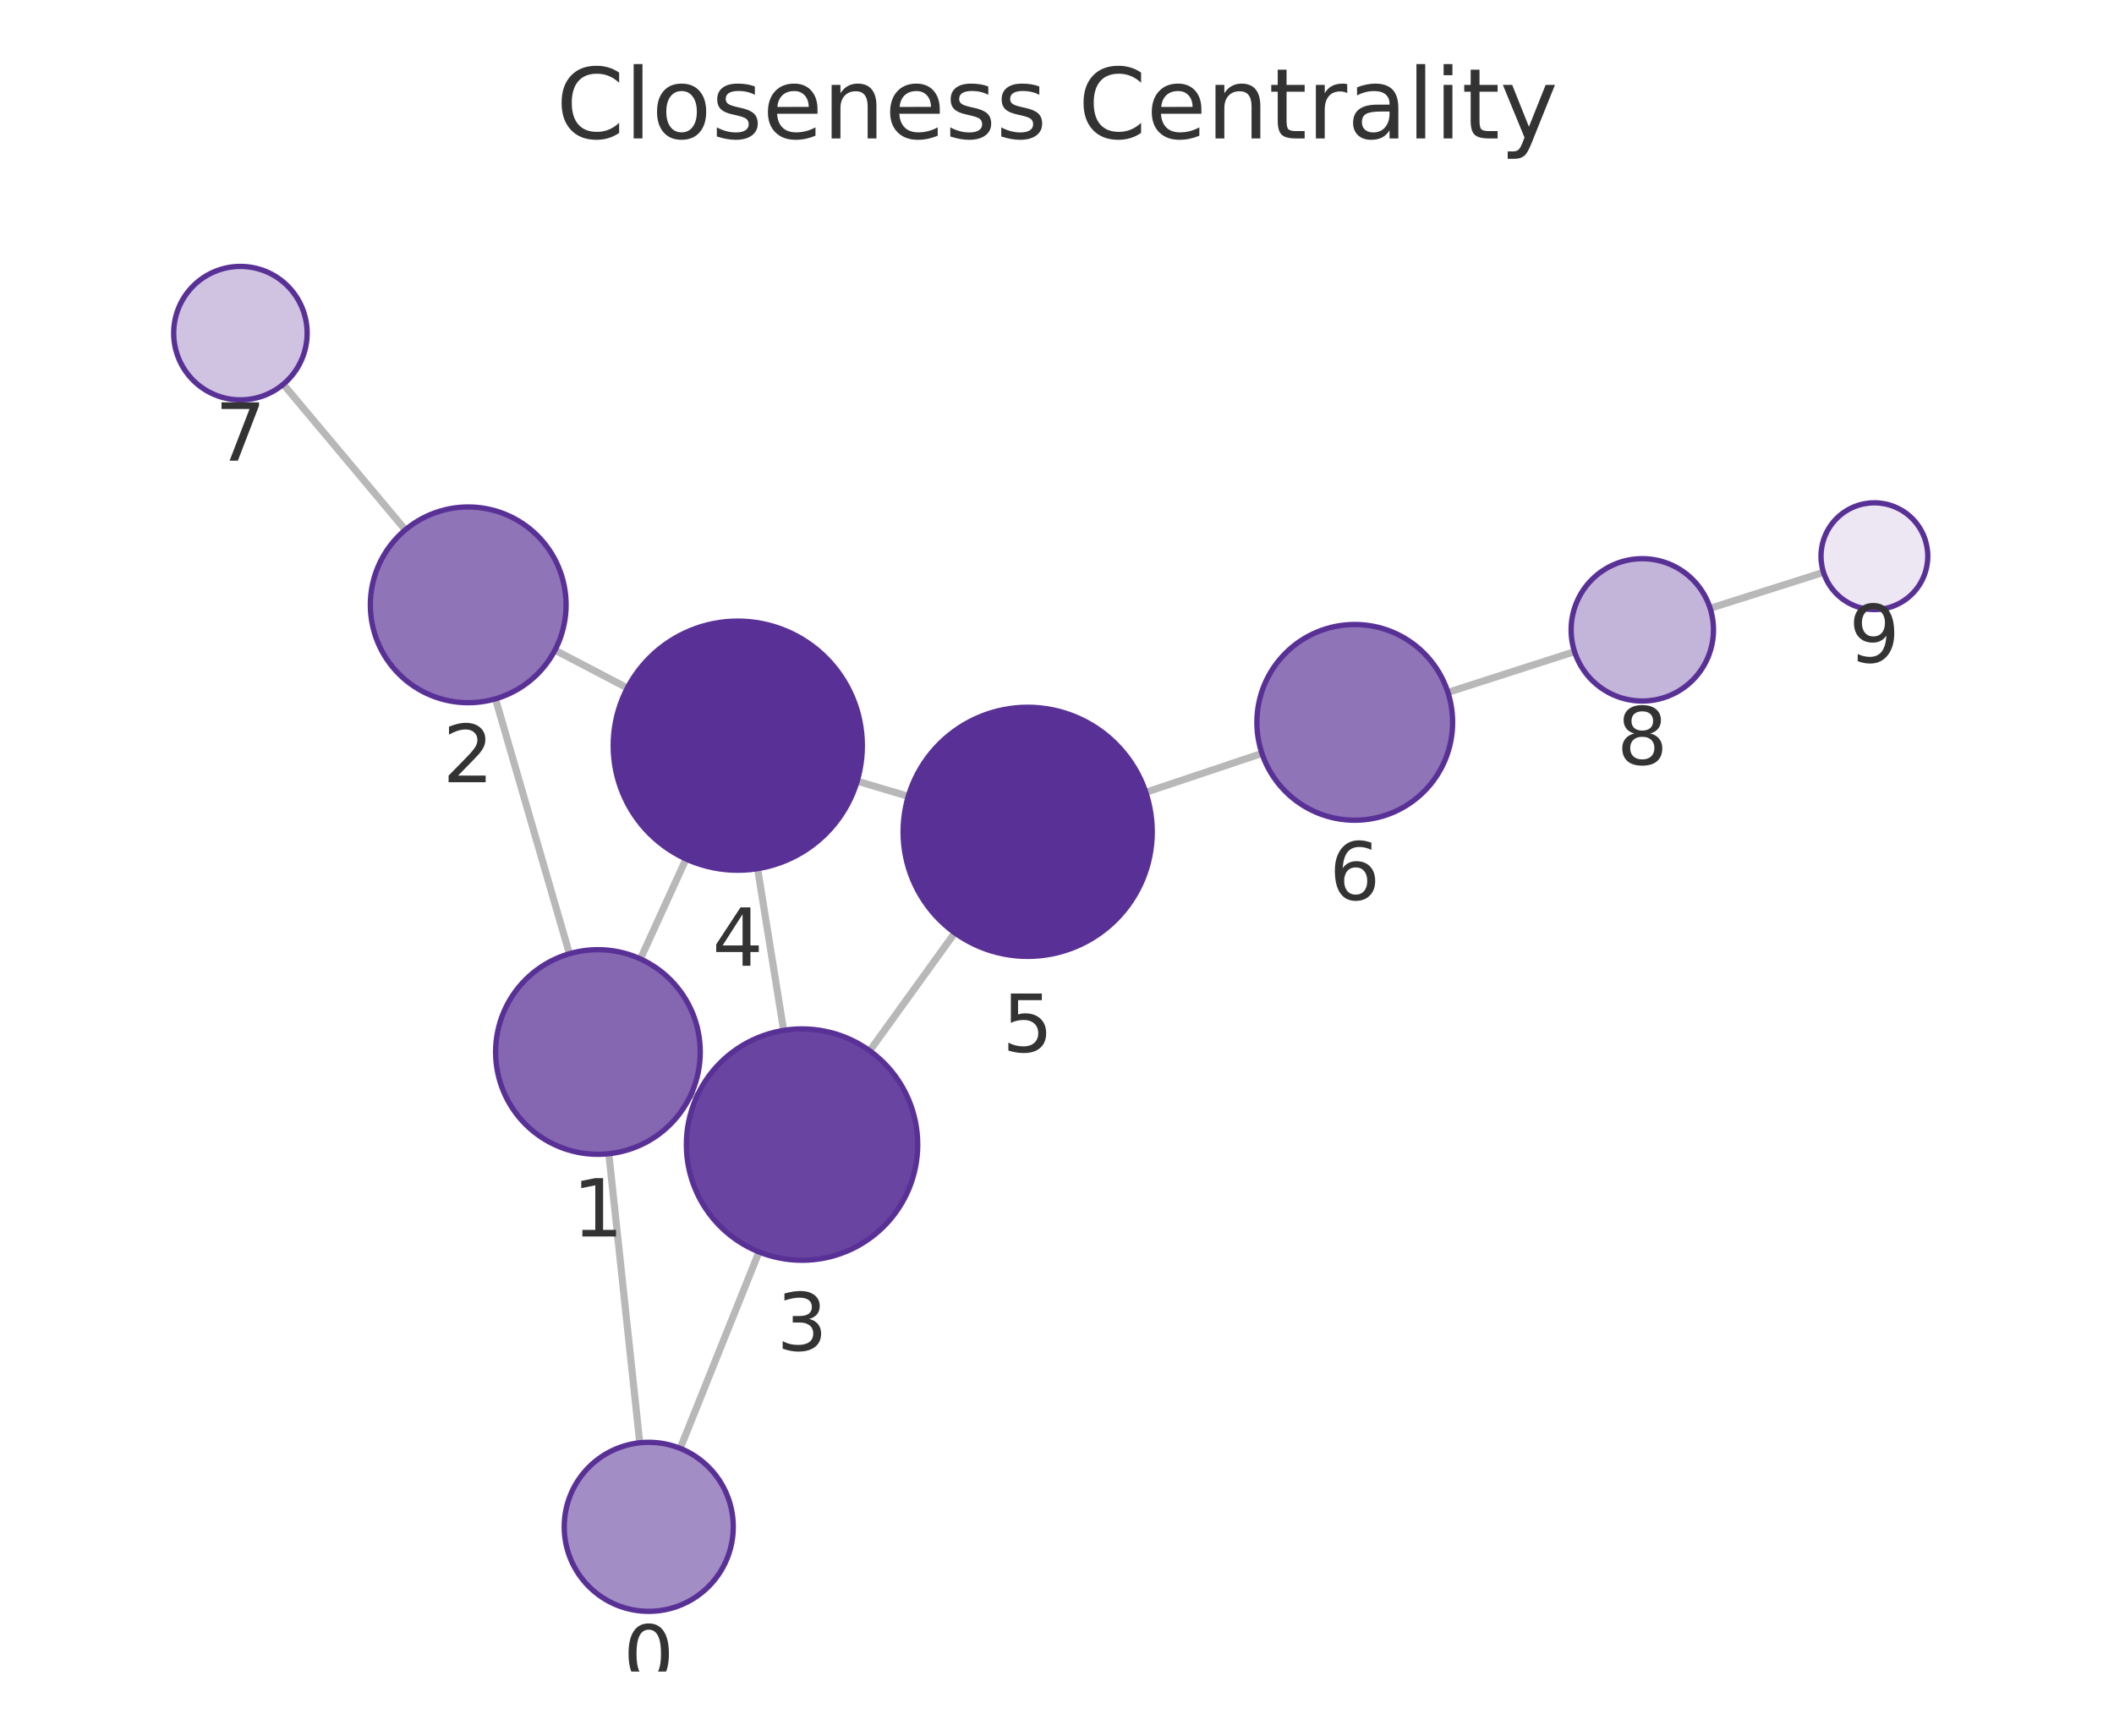
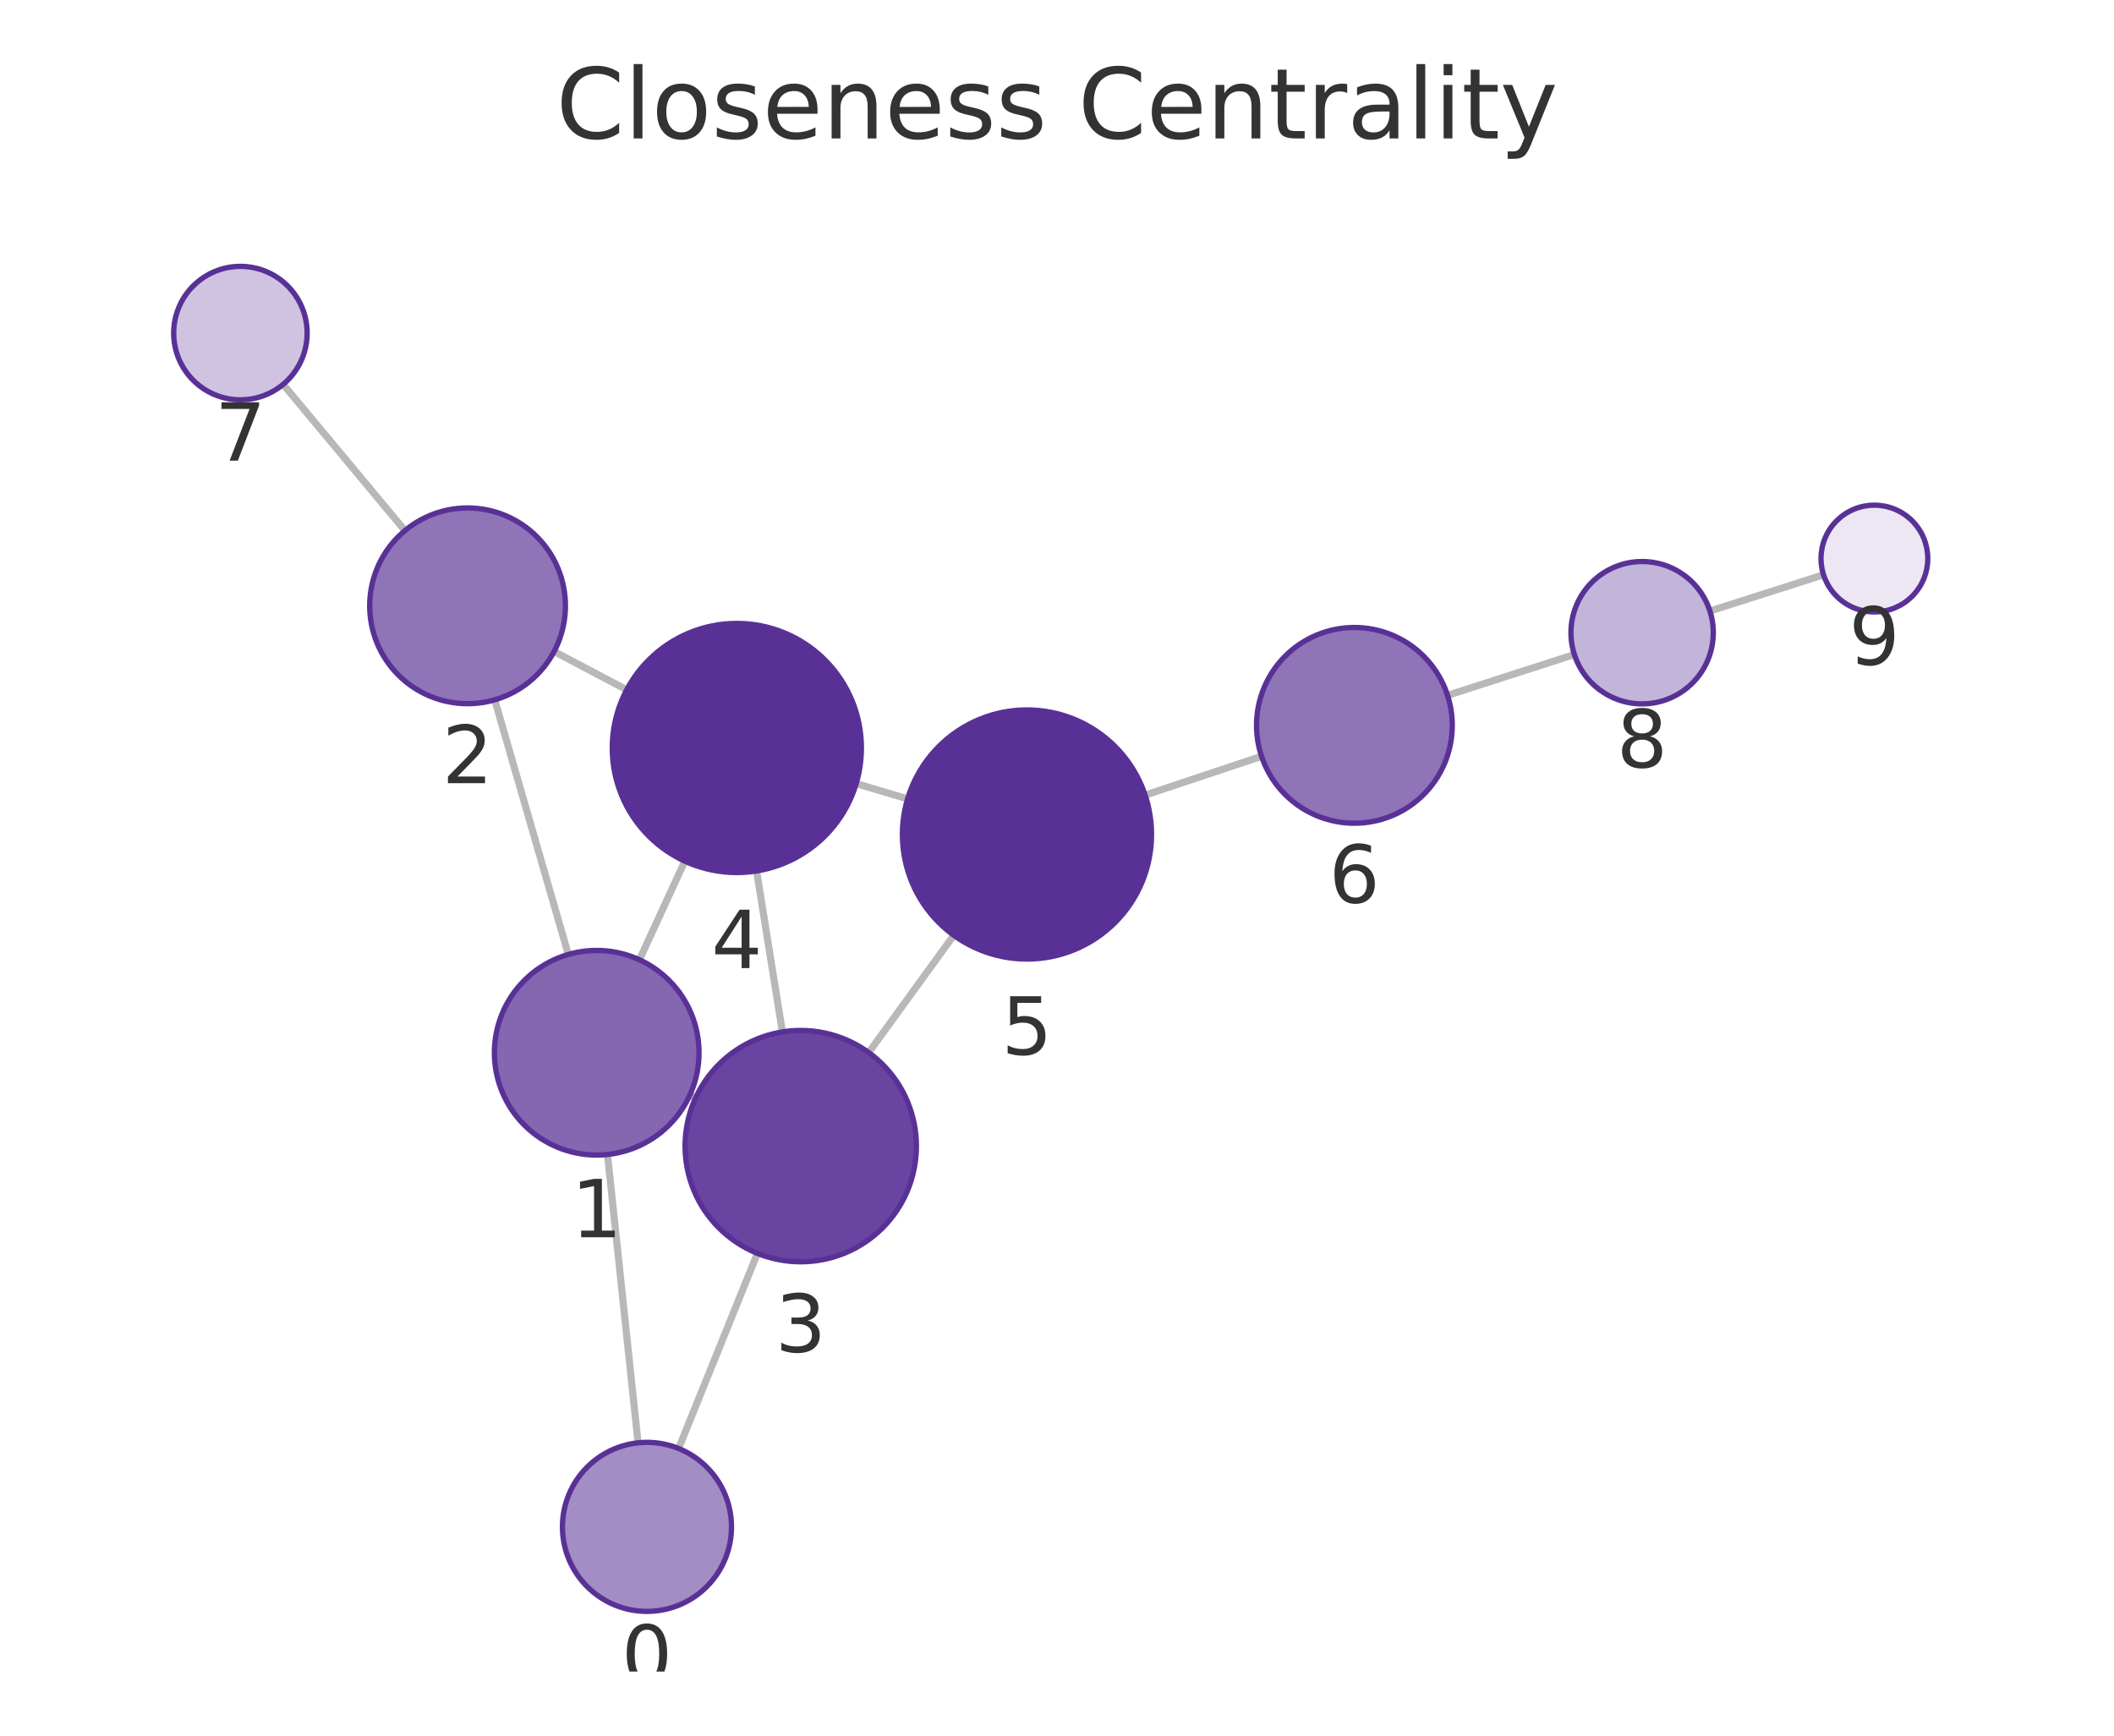
<svg xmlns="http://www.w3.org/2000/svg" xmlns:xlink="http://www.w3.org/1999/xlink" width="237.6pt" height="195.078pt" viewBox="0 0 237.6 195.078" version="1.1">
  <defs>
    <style type="text/css">*{stroke-linejoin: round; stroke-linecap: butt}</style>
  </defs>
  <g id="figure_1">
    <g id="patch_1">
      <path d="M 0 195.078  L 237.6 195.078  L 237.6 0  L 0 0  L 0 195.078  z " style="fill: none" />
    </g>
    <g id="axes_1">
      <g id="patch_2">
        <path d="M 7.2 187.878  L 230.4 187.878  L 230.4 21.558  L 7.2 21.558  L 7.2 187.878  z " style="fill: none" />
      </g>
      <g id="EdgeCollection_1">
-         <path d="M 71.904 162.161  L 68.428 129.673  " clip-path="url(#p7bead6dc30)" style="fill: #b8b8b8; stroke: #b8b8b8; stroke-width: 0.8" />
-         <path d="M 76.451 162.789  L 85.306 140.711  " clip-path="url(#p7bead6dc30)" style="fill: #b8b8b8; stroke: #b8b8b8; stroke-width: 0.8" />
-         <path d="M 64 107.194  L 55.689 78.546  " clip-path="url(#p7bead6dc30)" style="fill: #b8b8b8; stroke: #b8b8b8; stroke-width: 0.8" />
-         <path d="M 77.677 122.989  L 78.306 123.275  " clip-path="url(#p7bead6dc30)" style="fill: #b8b8b8; stroke: #b8b8b8; stroke-width: 0.8" />
-         <path d="M 71.98 107.777  L 77.107 96.545  " clip-path="url(#p7bead6dc30)" style="fill: #b8b8b8; stroke: #b8b8b8; stroke-width: 0.8" />
-         <path d="M 62.374 73.075  L 70.512 77.327  " clip-path="url(#p7bead6dc30)" style="fill: #b8b8b8; stroke: #b8b8b8; stroke-width: 0.8" />
-         <path d="M 45.557 59.552  L 31.839 43.19  " clip-path="url(#p7bead6dc30)" style="fill: #b8b8b8; stroke: #b8b8b8; stroke-width: 0.8" />
-         <path d="M 88.077 115.81  L 85.148 97.631  " clip-path="url(#p7bead6dc30)" style="fill: #b8b8b8; stroke: #b8b8b8; stroke-width: 0.8" />
-         <path d="M 97.75 118.102  L 107.313 104.846  " clip-path="url(#p7bead6dc30)" style="fill: #b8b8b8; stroke: #b8b8b8; stroke-width: 0.8" />
-         <path d="M 96.341 87.797  L 102.084 89.504  " clip-path="url(#p7bead6dc30)" style="fill: #b8b8b8; stroke: #b8b8b8; stroke-width: 0.8" />
-         <path d="M 128.78 89.049  L 141.834 84.68  " clip-path="url(#p7bead6dc30)" style="fill: #b8b8b8; stroke: #b8b8b8; stroke-width: 0.8" />
-         <path d="M 162.737 77.82  L 176.969 73.242  " clip-path="url(#p7bead6dc30)" style="fill: #b8b8b8; stroke: #b8b8b8; stroke-width: 0.8" />
-         <path d="M 192.209 68.371  L 204.951 64.328  " clip-path="url(#p7bead6dc30)" style="fill: #b8b8b8; stroke: #b8b8b8; stroke-width: 0.8" />
+         <path d="M 71.713 162.165  L 68.279 129.759  " clip-path="url(#p310bed29d6)" style="fill: #b8b8b8; stroke: #b8b8b8; stroke-width: 0.8" />
+         <path d="M 76.272 162.803  L 85.129 140.872  " clip-path="url(#p310bed29d6)" style="fill: #b8b8b8; stroke: #b8b8b8; stroke-width: 0.8" />
+         <path d="M 63.874 107.275  L 55.605 78.658  " clip-path="url(#p310bed29d6)" style="fill: #b8b8b8; stroke: #b8b8b8; stroke-width: 0.8" />
+         <path d="M 77.523 123.109  L 78.177 123.408  " clip-path="url(#p310bed29d6)" style="fill: #b8b8b8; stroke: #b8b8b8; stroke-width: 0.8" />
+         <path d="M 71.87 107.874  L 76.967 96.789  " clip-path="url(#p310bed29d6)" style="fill: #b8b8b8; stroke: #b8b8b8; stroke-width: 0.8" />
+         <path d="M 62.279 73.226  L 70.435 77.532  " clip-path="url(#p310bed29d6)" style="fill: #b8b8b8; stroke: #b8b8b8; stroke-width: 0.8" />
+         <path d="M 45.511 59.638  L 31.821 43.201  " clip-path="url(#p310bed29d6)" style="fill: #b8b8b8; stroke: #b8b8b8; stroke-width: 0.8" />
+         <path d="M 87.937 115.983  L 85.034 97.892  " clip-path="url(#p310bed29d6)" style="fill: #b8b8b8; stroke: #b8b8b8; stroke-width: 0.8" />
+         <path d="M 97.635 118.298  L 107.2 105.122  " clip-path="url(#p310bed29d6)" style="fill: #b8b8b8; stroke: #b8b8b8; stroke-width: 0.8" />
+         <path d="M 96.231 88.07  L 102.008 89.792  " clip-path="url(#p310bed29d6)" style="fill: #b8b8b8; stroke: #b8b8b8; stroke-width: 0.8" />
+         <path d="M 128.706 89.366  L 141.789 85.004  " clip-path="url(#p310bed29d6)" style="fill: #b8b8b8; stroke: #b8b8b8; stroke-width: 0.8" />
+         <path d="M 162.695 78.154  L 176.949 73.564  " clip-path="url(#p310bed29d6)" style="fill: #b8b8b8; stroke: #b8b8b8; stroke-width: 0.8" />
+         <path d="M 192.185 68.679  L 204.954 64.602  " clip-path="url(#p310bed29d6)" style="fill: #b8b8b8; stroke: #b8b8b8; stroke-width: 0.8" />
      </g>
      <g id="VertexCollection_1">
-         <path d="M 72.915 181.107  C 75.434 181.107 77.851 180.106 79.632 178.324  C 81.414 176.543 82.415 174.126 82.415 171.607  C 82.415 169.087 81.414 166.671 79.632 164.889  C 77.851 163.108 75.434 162.107 72.915 162.107  C 70.395 162.107 67.979 163.108 66.197 164.889  C 64.416 166.671 63.415 169.087 63.415 171.607  C 63.415 174.126 64.416 176.543 66.197 178.324  C 67.979 180.106 70.395 181.107 72.915 181.107  z " clip-path="url(#p7bead6dc30)" style="fill: #a38dc5; stroke: #593196; stroke-width: 0.6" />
-         <path d="M 67.204 129.739  C 70.254 129.739 73.179 128.527 75.336 126.371  C 77.492 124.214 78.704 121.289 78.704 118.239  C 78.704 115.189 77.492 112.264 75.336 110.107  C 73.179 107.95 70.254 106.739 67.204 106.739  C 64.154 106.739 61.229 107.95 59.072 110.107  C 56.916 112.264 55.704 115.189 55.704 118.239  C 55.704 121.289 56.916 124.214 59.072 126.371  C 61.229 128.527 64.154 129.739 67.204 129.739  z " clip-path="url(#p7bead6dc30)" style="fill: #8466b1; stroke: #593196; stroke-width: 0.6" />
-         <path d="M 52.624 78.981  C 55.541 78.981 58.339 77.822 60.402 75.76  C 62.465 73.697 63.624 70.899 63.624 67.981  C 63.624 65.064 62.465 62.266 60.402 60.203  C 58.339 58.14 55.541 56.981 52.624 56.981  C 49.707 56.981 46.909 58.14 44.846 60.203  C 42.783 62.266 41.624 65.064 41.624 67.981  C 41.624 70.899 42.783 73.697 44.846 75.76  C 46.909 77.822 49.707 78.981 52.624 78.981  z " clip-path="url(#p7bead6dc30)" style="fill: #8f74b8; stroke: #593196; stroke-width: 0.6" />
-         <path d="M 90.145 141.645  C 93.593 141.645 96.899 140.275 99.337 137.837  C 101.775 135.399 103.145 132.092 103.145 128.645  C 103.145 125.197 101.775 121.89 99.337 119.452  C 96.899 117.015 93.593 115.645 90.145 115.645  C 86.697 115.645 83.39 117.015 80.953 119.452  C 78.515 121.89 77.145 125.197 77.145 128.645  C 77.145 132.092 78.515 135.399 80.953 137.837  C 83.39 140.275 86.697 141.645 90.145 141.645  z " clip-path="url(#p7bead6dc30)" style="fill: #6944a0; stroke: #593196; stroke-width: 0.6" />
-         <path d="M 82.921 97.809  C 86.634 97.809 90.195 96.334 92.82 93.709  C 95.446 91.083 96.921 87.522 96.921 83.809  C 96.921 80.096 95.446 76.535 92.82 73.91  C 90.195 71.284 86.634 69.809 82.921 69.809  C 79.208 69.809 75.647 71.284 73.021 73.91  C 70.396 76.535 68.921 80.096 68.921 83.809  C 68.921 87.522 70.396 91.083 73.021 93.709  C 75.647 96.334 79.208 97.809 82.921 97.809  z " clip-path="url(#p7bead6dc30)" style="fill: #593196; stroke: #593196; stroke-width: 0.6" />
-         <path d="M 115.504 107.492  C 119.216 107.492 122.778 106.017 125.403 103.391  C 128.029 100.766 129.504 97.205 129.504 93.492  C 129.504 89.779 128.029 86.218 125.403 83.592  C 122.778 80.967 119.216 79.492 115.504 79.492  C 111.791 79.492 108.23 80.967 105.604 83.592  C 102.979 86.218 101.504 89.779 101.504 93.492  C 101.504 97.205 102.979 100.766 105.604 103.391  C 108.23 106.017 111.791 107.492 115.504 107.492  z " clip-path="url(#p7bead6dc30)" style="fill: #593196; stroke: #593196; stroke-width: 0.6" />
-         <path d="M 152.266 92.189  C 155.183 92.189 157.981 91.03 160.044 88.967  C 162.107 86.905 163.266 84.107 163.266 81.189  C 163.266 78.272 162.107 75.474 160.044 73.411  C 157.981 71.348 155.183 70.189 152.266 70.189  C 149.348 70.189 146.55 71.348 144.487 73.411  C 142.425 75.474 141.266 78.272 141.266 81.189  C 141.266 84.107 142.425 86.905 144.487 88.967  C 146.55 91.03 149.348 92.189 152.266 92.189  z " clip-path="url(#p7bead6dc30)" style="fill: #8f74b8; stroke: #593196; stroke-width: 0.6" />
-         <path d="M 27.021 44.943  C 29.01 44.943 30.917 44.152 32.324 42.746  C 33.73 41.34 34.521 39.432 34.521 37.443  C 34.521 35.454 33.73 33.546 32.324 32.139  C 30.917 30.733 29.01 29.943 27.021 29.943  C 25.032 29.943 23.124 30.733 21.717 32.139  C 20.311 33.546 19.521 35.454 19.521 37.443  C 19.521 39.432 20.311 41.34 21.717 42.746  C 23.124 44.152 25.032 44.943 27.021 44.943  z " clip-path="url(#p7bead6dc30)" style="fill: #cfc3e1; stroke: #593196; stroke-width: 0.6" />
-         <path d="M 184.584 78.792  C 186.706 78.792 188.741 77.949 190.241 76.448  C 191.741 74.948 192.584 72.913 192.584 70.792  C 192.584 68.67 191.741 66.635 190.241 65.135  C 188.741 63.634 186.706 62.792 184.584 62.792  C 182.463 62.792 180.428 63.634 178.927 65.135  C 177.427 66.635 176.584 68.67 176.584 70.792  C 176.584 72.913 177.427 74.948 178.927 76.448  C 180.428 77.949 182.463 78.792 184.584 78.792  z " clip-path="url(#p7bead6dc30)" style="fill: #c3b4d9; stroke: #593196; stroke-width: 0.6" />
-         <path d="M 210.67 68.513  C 212.261 68.513 213.787 67.88 214.912 66.755  C 216.038 65.63 216.67 64.104 216.67 62.513  C 216.67 60.921 216.038 59.395 214.912 58.27  C 213.787 57.145 212.261 56.513 210.67 56.513  C 209.079 56.513 207.552 57.145 206.427 58.27  C 205.302 59.395 204.67 60.921 204.67 62.513  C 204.67 64.104 205.302 65.63 206.427 66.755  C 207.552 67.88 209.079 68.513 210.67 68.513  z " clip-path="url(#p7bead6dc30)" style="fill: #ece7f3; stroke: #593196; stroke-width: 0.6" />
+         <path d="M 72.715 181.112  C 75.234 181.112 77.651 180.111 79.432 178.33  C 81.214 176.548 82.215 174.132 82.215 171.612  C 82.215 169.093 81.214 166.676 79.432 164.895  C 77.651 163.113 75.234 162.112 72.715 162.112  C 70.195 162.112 67.779 163.113 65.997 164.895  C 64.216 166.676 63.215 169.093 63.215 171.612  C 63.215 174.132 64.216 176.548 65.997 178.33  C 67.779 180.111 70.195 181.112 72.715 181.112  z " clip-path="url(#p310bed29d6)" style="fill: #a38dc5; stroke: #593196; stroke-width: 0.6" />
+         <path d="M 67.066 129.823  C 70.116 129.823 73.042 128.611 75.198 126.455  C 77.355 124.298 78.566 121.373 78.566 118.323  C 78.566 115.273 77.355 112.348 75.198 110.191  C 73.042 108.035 70.116 106.823 67.066 106.823  C 64.017 106.823 61.091 108.035 58.935 110.191  C 56.778 112.348 55.566 115.273 55.566 118.323  C 55.566 121.373 56.778 124.298 58.935 126.455  C 61.091 128.611 64.017 129.823 67.066 129.823  z " clip-path="url(#p310bed29d6)" style="fill: #8466b1; stroke: #593196; stroke-width: 0.6" />
+         <path d="M 52.551 79.09  C 55.469 79.09 58.267 77.931 60.329 75.868  C 62.392 73.805 63.551 71.007 63.551 68.09  C 63.551 65.173 62.392 62.374 60.329 60.312  C 58.267 58.249 55.469 57.09 52.551 57.09  C 49.634 57.09 46.836 58.249 44.773 60.312  C 42.71 62.374 41.551 65.173 41.551 68.09  C 41.551 71.007 42.71 73.805 44.773 75.868  C 46.836 77.931 49.634 79.09 52.551 79.09  z " clip-path="url(#p310bed29d6)" style="fill: #8f74b8; stroke: #593196; stroke-width: 0.6" />
+         <path d="M 89.997 141.818  C 93.445 141.818 96.752 140.449 99.19 138.011  C 101.628 135.573 102.997 132.266 102.997 128.818  C 102.997 125.371 101.628 122.064 99.19 119.626  C 96.752 117.188 93.445 115.818 89.997 115.818  C 86.55 115.818 83.243 117.188 80.805 119.626  C 78.367 122.064 76.997 125.371 76.997 128.818  C 76.997 132.266 78.367 135.573 80.805 138.011  C 83.243 140.449 86.55 141.818 89.997 141.818  z " clip-path="url(#p310bed29d6)" style="fill: #6944a0; stroke: #593196; stroke-width: 0.6" />
+         <path d="M 82.815 98.069  C 86.528 98.069 90.089 96.594 92.715 93.968  C 95.34 91.343 96.815 87.782 96.815 84.069  C 96.815 80.356 95.34 76.795 92.715 74.169  C 90.089 71.544 86.528 70.069 82.815 70.069  C 79.102 70.069 75.541 71.544 72.916 74.169  C 70.29 76.795 68.815 80.356 68.815 84.069  C 68.815 87.782 70.29 91.343 72.916 93.968  C 75.541 96.594 79.102 98.069 82.815 98.069  z " clip-path="url(#p310bed29d6)" style="fill: #593196; stroke: #593196; stroke-width: 0.6" />
+         <path d="M 115.424 107.793  C 119.137 107.793 122.698 106.318 125.324 103.692  C 127.949 101.067 129.424 97.506 129.424 93.793  C 129.424 90.08 127.949 86.519 125.324 83.893  C 122.698 81.268 119.137 79.793 115.424 79.793  C 111.711 79.793 108.15 81.268 105.525 83.893  C 102.899 86.519 101.424 90.08 101.424 93.793  C 101.424 97.506 102.899 101.067 105.525 103.692  C 108.15 106.318 111.711 107.793 115.424 107.793  z " clip-path="url(#p310bed29d6)" style="fill: #593196; stroke: #593196; stroke-width: 0.6" />
+         <path d="M 152.225 92.526  C 155.142 92.526 157.94 91.367 160.003 89.304  C 162.066 87.241 163.225 84.443 163.225 81.526  C 163.225 78.609 162.066 75.81 160.003 73.748  C 157.94 71.685 155.142 70.526 152.225 70.526  C 149.307 70.526 146.509 71.685 144.446 73.748  C 142.384 75.81 141.225 78.609 141.225 81.526  C 141.225 84.443 142.384 87.241 144.446 89.304  C 146.509 91.367 149.307 92.526 152.225 92.526  z " clip-path="url(#p310bed29d6)" style="fill: #8f74b8; stroke: #593196; stroke-width: 0.6" />
+         <path d="M 27.021 44.938  C 29.01 44.938 30.918 44.148 32.324 42.742  C 33.73 41.335 34.521 39.428 34.521 37.438  C 34.521 35.449 33.73 33.542 32.324 32.135  C 30.918 30.729 29.01 29.938 27.021 29.938  C 25.032 29.938 23.124 30.729 21.717 32.135  C 20.311 33.542 19.521 35.449 19.521 37.438  C 19.521 39.428 20.311 41.335 21.717 42.742  C 23.124 44.148 25.032 44.938 27.021 44.938  z " clip-path="url(#p310bed29d6)" style="fill: #cfc3e1; stroke: #593196; stroke-width: 0.6" />
+         <path d="M 184.564 79.112  C 186.686 79.112 188.721 78.269 190.221 76.769  C 191.721 75.269 192.564 73.234 192.564 71.112  C 192.564 68.991 191.721 66.956 190.221 65.455  C 188.721 63.955 186.686 63.112 184.564 63.112  C 182.443 63.112 180.408 63.955 178.907 65.455  C 177.407 66.956 176.564 68.991 176.564 71.112  C 176.564 73.234 177.407 75.269 178.907 76.769  C 180.408 78.269 182.443 79.112 184.564 79.112  z " clip-path="url(#p310bed29d6)" style="fill: #c3b4d9; stroke: #593196; stroke-width: 0.6" />
+         <path d="M 210.67 68.778  C 212.261 68.778 213.787 68.145 214.912 67.02  C 216.038 65.895 216.67 64.369 216.67 62.778  C 216.67 61.186 216.038 59.66 214.912 58.535  C 213.787 57.41 212.261 56.778 210.67 56.778  C 209.079 56.778 207.552 57.41 206.427 58.535  C 205.302 59.66 204.67 61.186 204.67 62.778  C 204.67 64.369 205.302 65.895 206.427 67.02  C 207.552 68.145 209.079 68.778 210.67 68.778  z " clip-path="url(#p310bed29d6)" style="fill: #ece7f3; stroke: #593196; stroke-width: 0.6" />
      </g>
      <g id="text_1">
-         <g clip-path="url(#p7bead6dc30)">
-           <g style="fill: #333333" transform="translate(70.05176 189.1446) scale(0.09 -0.09)">
+         <g clip-path="url(#p310bed29d6)">
+           <g style="fill: #333333" transform="translate(69.8515 189.15) scale(0.09 -0.09)">
            <defs>
              <path id="DejaVuSans-13" d="M 2034 4250  Q 1547 4250 1301 3770  Q 1056 3291 1056 2328  Q 1056 1369 1301 889  Q 1547 409 2034 409  Q 2525 409 2770 889  Q 3016 1369 3016 2328  Q 3016 3291 2770 3770  Q 2525 4250 2034 4250  z M 2034 4750  Q 2819 4750 3233 4129  Q 3647 3509 3647 2328  Q 3647 1150 3233 529  Q 2819 -91 2034 -91  Q 1250 -91 836 529  Q 422 1150 422 2328  Q 422 3509 836 4129  Q 1250 4750 2034 4750  z " transform="scale(0.015625)" />
            </defs>
            <use xlink:href="#DejaVuSans-13" />
          </g>
        </g>
      </g>
      <g id="text_2">
-         <g clip-path="url(#p7bead6dc30)">
-           <g style="fill: #333333" transform="translate(64.34075 138.9767) scale(0.09 -0.09)">
+         <g clip-path="url(#p310bed29d6)">
+           <g style="fill: #333333" transform="translate(64.20327 139.0608) scale(0.09 -0.09)">
            <defs>
              <path id="DejaVuSans-14" d="M 794 531  L 1825 531  L 1825 4091  L 703 3866  L 703 4441  L 1819 4666  L 2450 4666  L 2450 531  L 3481 531  L 3481 0  L 794 0  L 794 531  z " transform="scale(0.015625)" />
            </defs>
            <use xlink:href="#DejaVuSans-14" />
          </g>
        </g>
      </g>
      <g id="text_3">
-         <g clip-path="url(#p7bead6dc30)">
-           <g style="fill: #333333" transform="translate(49.76081 87.91934) scale(0.09 -0.09)">
+         <g clip-path="url(#p310bed29d6)">
+           <g style="fill: #333333" transform="translate(49.68818 88.02774) scale(0.09 -0.09)">
            <defs>
              <path id="DejaVuSans-15" d="M 1228 531  L 3431 531  L 3431 0  L 469 0  L 469 531  Q 828 903 1448 1529  Q 2069 2156 2228 2338  Q 2531 2678 2651 2914  Q 2772 3150 2772 3378  Q 2772 3750 2511 3984  Q 2250 4219 1831 4219  Q 1534 4219 1204 4116  Q 875 4013 500 3803  L 500 4441  Q 881 4594 1212 4672  Q 1544 4750 1819 4750  Q 2544 4750 2975 4387  Q 3406 4025 3406 3419  Q 3406 3131 3298 2873  Q 3191 2616 2906 2266  Q 2828 2175 2409 1742  Q 1991 1309 1228 531  z " transform="scale(0.015625)" />
            </defs>
            <use xlink:href="#DejaVuSans-15" />
          </g>
        </g>
      </g>
      <g id="text_4">
-         <g clip-path="url(#p7bead6dc30)">
-           <g style="fill: #333333" transform="translate(87.28181 151.7827) scale(0.09 -0.09)">
+         <g clip-path="url(#p310bed29d6)">
+           <g style="fill: #333333" transform="translate(87.13433 151.9562) scale(0.09 -0.09)">
            <defs>
              <path id="DejaVuSans-16" d="M 2597 2516  Q 3050 2419 3304 2112  Q 3559 1806 3559 1356  Q 3559 666 3084 287  Q 2609 -91 1734 -91  Q 1441 -91 1130 -33  Q 819 25 488 141  L 488 750  Q 750 597 1062 519  Q 1375 441 1716 441  Q 2309 441 2620 675  Q 2931 909 2931 1356  Q 2931 1769 2642 2001  Q 2353 2234 1838 2234  L 1294 2234  L 1294 2753  L 1863 2753  Q 2328 2753 2575 2939  Q 2822 3125 2822 3475  Q 2822 3834 2567 4026  Q 2313 4219 1838 4219  Q 1578 4219 1281 4162  Q 984 4106 628 3988  L 628 4550  Q 988 4650 1302 4700  Q 1616 4750 1894 4750  Q 2613 4750 3031 4423  Q 3450 4097 3450 3541  Q 3450 3153 3228 2886  Q 3006 2619 2597 2516  z " transform="scale(0.015625)" />
            </defs>
            <use xlink:href="#DejaVuSans-16" />
          </g>
        </g>
      </g>
      <g id="text_5">
-         <g clip-path="url(#p7bead6dc30)">
-           <g style="fill: #333333" transform="translate(80.05772 108.547) scale(0.09 -0.09)">
+         <g clip-path="url(#p310bed29d6)">
+           <g style="fill: #333333" transform="translate(79.95216 108.8067) scale(0.09 -0.09)">
            <defs>
              <path id="DejaVuSans-17" d="M 2419 4116  L 825 1625  L 2419 1625  L 2419 4116  z M 2253 4666  L 3047 4666  L 3047 1625  L 3713 1625  L 3713 1100  L 3047 1100  L 3047 0  L 2419 0  L 2419 1100  L 313 1100  L 313 1709  L 2253 4666  z " transform="scale(0.015625)" />
            </defs>
            <use xlink:href="#DejaVuSans-17" />
          </g>
        </g>
      </g>
      <g id="text_6">
-         <g clip-path="url(#p7bead6dc30)">
-           <g style="fill: #333333" transform="translate(112.6405 118.2297) scale(0.09 -0.09)">
+         <g clip-path="url(#p310bed29d6)">
+           <g style="fill: #333333" transform="translate(112.561 118.5308) scale(0.09 -0.09)">
            <defs>
              <path id="DejaVuSans-18" d="M 691 4666  L 3169 4666  L 3169 4134  L 1269 4134  L 1269 2991  Q 1406 3038 1543 3061  Q 1681 3084 1819 3084  Q 2600 3084 3056 2656  Q 3513 2228 3513 1497  Q 3513 744 3044 326  Q 2575 -91 1722 -91  Q 1428 -91 1123 -41  Q 819 9 494 109  L 494 744  Q 775 591 1075 516  Q 1375 441 1709 441  Q 2250 441 2565 725  Q 2881 1009 2881 1497  Q 2881 1984 2565 2268  Q 2250 2553 1709 2553  Q 1456 2553 1204 2497  Q 953 2441 691 2322  L 691 4666  z " transform="scale(0.015625)" />
            </defs>
            <use xlink:href="#DejaVuSans-18" />
          </g>
        </g>
      </g>
      <g id="text_7">
-         <g clip-path="url(#p7bead6dc30)">
-           <g style="fill: #333333" transform="translate(149.4025 101.1272) scale(0.09 -0.09)">
+         <g clip-path="url(#p310bed29d6)">
+           <g style="fill: #333333" transform="translate(149.3615 101.4638) scale(0.09 -0.09)">
            <defs>
              <path id="DejaVuSans-19" d="M 2113 2584  Q 1688 2584 1439 2293  Q 1191 2003 1191 1497  Q 1191 994 1439 701  Q 1688 409 2113 409  Q 2538 409 2786 701  Q 3034 994 3034 1497  Q 3034 2003 2786 2293  Q 2538 2584 2113 2584  z M 3366 4563  L 3366 3988  Q 3128 4100 2886 4159  Q 2644 4219 2406 4219  Q 1781 4219 1451 3797  Q 1122 3375 1075 2522  Q 1259 2794 1537 2939  Q 1816 3084 2150 3084  Q 2853 3084 3261 2657  Q 3669 2231 3669 1497  Q 3669 778 3244 343  Q 2819 -91 2113 -91  Q 1303 -91 875 529  Q 447 1150 447 2328  Q 447 3434 972 4092  Q 1497 4750 2381 4750  Q 2619 4750 2861 4703  Q 3103 4656 3366 4563  z " transform="scale(0.015625)" />
            </defs>
            <use xlink:href="#DejaVuSans-19" />
          </g>
        </g>
      </g>
      <g id="text_8">
-         <g clip-path="url(#p7bead6dc30)">
-           <g style="fill: #333333" transform="translate(24.15744 51.7806) scale(0.09 -0.09)">
+         <g clip-path="url(#p310bed29d6)">
+           <g style="fill: #333333" transform="translate(24.15753 51.77639) scale(0.09 -0.09)">
            <defs>
              <path id="DejaVuSans-1a" d="M 525 4666  L 3525 4666  L 3525 4397  L 1831 0  L 1172 0  L 2766 4134  L 525 4134  L 525 4666  z " transform="scale(0.015625)" />
            </defs>
            <use xlink:href="#DejaVuSans-1a" />
          </g>
        </g>
      </g>
      <g id="text_9">
-         <g clip-path="url(#p7bead6dc30)">
-           <g style="fill: #333333" transform="translate(181.7211 85.92939) scale(0.09 -0.09)">
+         <g clip-path="url(#p310bed29d6)">
+           <g style="fill: #333333" transform="translate(181.701 86.25013) scale(0.09 -0.09)">
            <defs>
              <path id="DejaVuSans-1b" d="M 2034 2216  Q 1584 2216 1326 1975  Q 1069 1734 1069 1313  Q 1069 891 1326 650  Q 1584 409 2034 409  Q 2484 409 2743 651  Q 3003 894 3003 1313  Q 3003 1734 2745 1975  Q 2488 2216 2034 2216  z M 1403 2484  Q 997 2584 770 2862  Q 544 3141 544 3541  Q 544 4100 942 4425  Q 1341 4750 2034 4750  Q 2731 4750 3128 4425  Q 3525 4100 3525 3541  Q 3525 3141 3298 2862  Q 3072 2584 2669 2484  Q 3125 2378 3379 2068  Q 3634 1759 3634 1313  Q 3634 634 3220 271  Q 2806 -91 2034 -91  Q 1263 -91 848 271  Q 434 634 434 1313  Q 434 1759 690 2068  Q 947 2378 1403 2484  z M 1172 3481  Q 1172 3119 1398 2916  Q 1625 2713 2034 2713  Q 2441 2713 2670 2916  Q 2900 3119 2900 3481  Q 2900 3844 2670 4047  Q 2441 4250 2034 4250  Q 1625 4250 1398 4047  Q 1172 3844 1172 3481  z " transform="scale(0.015625)" />
            </defs>
            <use xlink:href="#DejaVuSans-1b" />
          </g>
        </g>
      </g>
      <g id="text_10">
-         <g clip-path="url(#p7bead6dc30)">
-           <g style="fill: #333333" transform="translate(207.8067 74.45043) scale(0.09 -0.09)">
+         <g clip-path="url(#p310bed29d6)">
+           <g style="fill: #333333" transform="translate(207.8066 74.71552) scale(0.09 -0.09)">
            <defs>
              <path id="DejaVuSans-1c" d="M 703 97  L 703 672  Q 941 559 1184 500  Q 1428 441 1663 441  Q 2288 441 2617 861  Q 2947 1281 2994 2138  Q 2813 1869 2534 1725  Q 2256 1581 1919 1581  Q 1219 1581 811 2004  Q 403 2428 403 3163  Q 403 3881 828 4315  Q 1253 4750 1959 4750  Q 2769 4750 3195 4129  Q 3622 3509 3622 2328  Q 3622 1225 3098 567  Q 2575 -91 1691 -91  Q 1453 -91 1209 -44  Q 966 3 703 97  z M 1959 2075  Q 2384 2075 2632 2365  Q 2881 2656 2881 3163  Q 2881 3666 2632 3958  Q 2384 4250 1959 4250  Q 1534 4250 1286 3958  Q 1038 3666 1038 3163  Q 1038 2656 1286 2365  Q 1534 2075 1959 2075  z " transform="scale(0.015625)" />
            </defs>
            <use xlink:href="#DejaVuSans-1c" />
          </g>
        </g>
      </g>
      <g id="matplotlib.axis_1" />
      <g id="matplotlib.axis_2" />
      <g id="text_11">
        <g style="fill: #333333" transform="translate(62.5032 15.55828) scale(0.11 -0.11)">
          <defs>
            <path id="DejaVuSans-26" d="M 4122 4306  L 4122 3641  Q 3803 3938 3442 4084  Q 3081 4231 2675 4231  Q 1875 4231 1450 3742  Q 1025 3253 1025 2328  Q 1025 1406 1450 917  Q 1875 428 2675 428  Q 3081 428 3442 575  Q 3803 722 4122 1019  L 4122 359  Q 3791 134 3420 21  Q 3050 -91 2638 -91  Q 1578 -91 968 557  Q 359 1206 359 2328  Q 359 3453 968 4101  Q 1578 4750 2638 4750  Q 3056 4750 3426 4639  Q 3797 4528 4122 4306  z " transform="scale(0.015625)" />
            <path id="DejaVuSans-4f" d="M 603 4863  L 1178 4863  L 1178 0  L 603 0  L 603 4863  z " transform="scale(0.015625)" />
            <path id="DejaVuSans-52" d="M 1959 3097  Q 1497 3097 1228 2736  Q 959 2375 959 1747  Q 959 1119 1226 758  Q 1494 397 1959 397  Q 2419 397 2687 759  Q 2956 1122 2956 1747  Q 2956 2369 2687 2733  Q 2419 3097 1959 3097  z M 1959 3584  Q 2709 3584 3137 3096  Q 3566 2609 3566 1747  Q 3566 888 3137 398  Q 2709 -91 1959 -91  Q 1206 -91 779 398  Q 353 888 353 1747  Q 353 2609 779 3096  Q 1206 3584 1959 3584  z " transform="scale(0.015625)" />
            <path id="DejaVuSans-56" d="M 2834 3397  L 2834 2853  Q 2591 2978 2328 3040  Q 2066 3103 1784 3103  Q 1356 3103 1142 2972  Q 928 2841 928 2578  Q 928 2378 1081 2264  Q 1234 2150 1697 2047  L 1894 2003  Q 2506 1872 2764 1633  Q 3022 1394 3022 966  Q 3022 478 2636 193  Q 2250 -91 1575 -91  Q 1294 -91 989 -36  Q 684 19 347 128  L 347 722  Q 666 556 975 473  Q 1284 391 1588 391  Q 1994 391 2212 530  Q 2431 669 2431 922  Q 2431 1156 2273 1281  Q 2116 1406 1581 1522  L 1381 1569  Q 847 1681 609 1914  Q 372 2147 372 2553  Q 372 3047 722 3315  Q 1072 3584 1716 3584  Q 2034 3584 2315 3537  Q 2597 3491 2834 3397  z " transform="scale(0.015625)" />
            <path id="DejaVuSans-48" d="M 3597 1894  L 3597 1613  L 953 1613  Q 991 1019 1311 708  Q 1631 397 2203 397  Q 2534 397 2845 478  Q 3156 559 3463 722  L 3463 178  Q 3153 47 2828 -22  Q 2503 -91 2169 -91  Q 1331 -91 842 396  Q 353 884 353 1716  Q 353 2575 817 3079  Q 1281 3584 2069 3584  Q 2775 3584 3186 3129  Q 3597 2675 3597 1894  z M 3022 2063  Q 3016 2534 2758 2815  Q 2500 3097 2075 3097  Q 1594 3097 1305 2825  Q 1016 2553 972 2059  L 3022 2063  z " transform="scale(0.015625)" />
            <path id="DejaVuSans-51" d="M 3513 2113  L 3513 0  L 2938 0  L 2938 2094  Q 2938 2591 2744 2837  Q 2550 3084 2163 3084  Q 1697 3084 1428 2787  Q 1159 2491 1159 1978  L 1159 0  L 581 0  L 581 3500  L 1159 3500  L 1159 2956  Q 1366 3272 1645 3428  Q 1925 3584 2291 3584  Q 2894 3584 3203 3211  Q 3513 2838 3513 2113  z " transform="scale(0.015625)" />
            <path id="DejaVuSans-3" transform="scale(0.015625)" />
            <path id="DejaVuSans-57" d="M 1172 4494  L 1172 3500  L 2356 3500  L 2356 3053  L 1172 3053  L 1172 1153  Q 1172 725 1289 603  Q 1406 481 1766 481  L 2356 481  L 2356 0  L 1766 0  Q 1100 0 847 248  Q 594 497 594 1153  L 594 3053  L 172 3053  L 172 3500  L 594 3500  L 594 4494  L 1172 4494  z " transform="scale(0.015625)" />
            <path id="DejaVuSans-55" d="M 2631 2963  Q 2534 3019 2420 3045  Q 2306 3072 2169 3072  Q 1681 3072 1420 2755  Q 1159 2438 1159 1844  L 1159 0  L 581 0  L 581 3500  L 1159 3500  L 1159 2956  Q 1341 3275 1631 3429  Q 1922 3584 2338 3584  Q 2397 3584 2469 3576  Q 2541 3569 2628 3553  L 2631 2963  z " transform="scale(0.015625)" />
            <path id="DejaVuSans-44" d="M 2194 1759  Q 1497 1759 1228 1600  Q 959 1441 959 1056  Q 959 750 1161 570  Q 1363 391 1709 391  Q 2188 391 2477 730  Q 2766 1069 2766 1631  L 2766 1759  L 2194 1759  z M 3341 1997  L 3341 0  L 2766 0  L 2766 531  Q 2569 213 2275 61  Q 1981 -91 1556 -91  Q 1019 -91 701 211  Q 384 513 384 1019  Q 384 1609 779 1909  Q 1175 2209 1959 2209  L 2766 2209  L 2766 2266  Q 2766 2663 2505 2880  Q 2244 3097 1772 3097  Q 1472 3097 1187 3025  Q 903 2953 641 2809  L 641 3341  Q 956 3463 1253 3523  Q 1550 3584 1831 3584  Q 2591 3584 2966 3190  Q 3341 2797 3341 1997  z " transform="scale(0.015625)" />
            <path id="DejaVuSans-4c" d="M 603 3500  L 1178 3500  L 1178 0  L 603 0  L 603 3500  z M 603 4863  L 1178 4863  L 1178 4134  L 603 4134  L 603 4863  z " transform="scale(0.015625)" />
            <path id="DejaVuSans-5c" d="M 2059 -325  Q 1816 -950 1584 -1140  Q 1353 -1331 966 -1331  L 506 -1331  L 506 -850  L 844 -850  Q 1081 -850 1212 -737  Q 1344 -625 1503 -206  L 1606 56  L 191 3500  L 800 3500  L 1894 763  L 2988 3500  L 3597 3500  L 2059 -325  z " transform="scale(0.015625)" />
          </defs>
          <use xlink:href="#DejaVuSans-26" />
          <use xlink:href="#DejaVuSans-4f" transform="translate(69.82812 0)" />
          <use xlink:href="#DejaVuSans-52" transform="translate(97.60938 0)" />
          <use xlink:href="#DejaVuSans-56" transform="translate(158.7969 0)" />
          <use xlink:href="#DejaVuSans-48" transform="translate(210.8906 0)" />
          <use xlink:href="#DejaVuSans-51" transform="translate(272.4219 0)" />
          <use xlink:href="#DejaVuSans-48" transform="translate(335.7969 0)" />
          <use xlink:href="#DejaVuSans-56" transform="translate(397.3281 0)" />
          <use xlink:href="#DejaVuSans-56" transform="translate(449.4219 0)" />
          <use xlink:href="#DejaVuSans-3" transform="translate(501.5156 0)" />
          <use xlink:href="#DejaVuSans-26" transform="translate(533.2969 0)" />
          <use xlink:href="#DejaVuSans-48" transform="translate(603.125 0)" />
          <use xlink:href="#DejaVuSans-51" transform="translate(664.6562 0)" />
          <use xlink:href="#DejaVuSans-57" transform="translate(728.0312 0)" />
          <use xlink:href="#DejaVuSans-55" transform="translate(767.2344 0)" />
          <use xlink:href="#DejaVuSans-44" transform="translate(808.3438 0)" />
          <use xlink:href="#DejaVuSans-4f" transform="translate(869.625 0)" />
          <use xlink:href="#DejaVuSans-4c" transform="translate(897.4062 0)" />
          <use xlink:href="#DejaVuSans-57" transform="translate(925.1875 0)" />
          <use xlink:href="#DejaVuSans-5c" transform="translate(964.3906 0)" />
        </g>
      </g>
    </g>
  </g>
  <defs>
-     <clipPath id="p7bead6dc30">
+     <clipPath id="p310bed29d6">
      <rect x="7.2" y="21.558" width="223.2" height="166.32" />
    </clipPath>
  </defs>
</svg>
